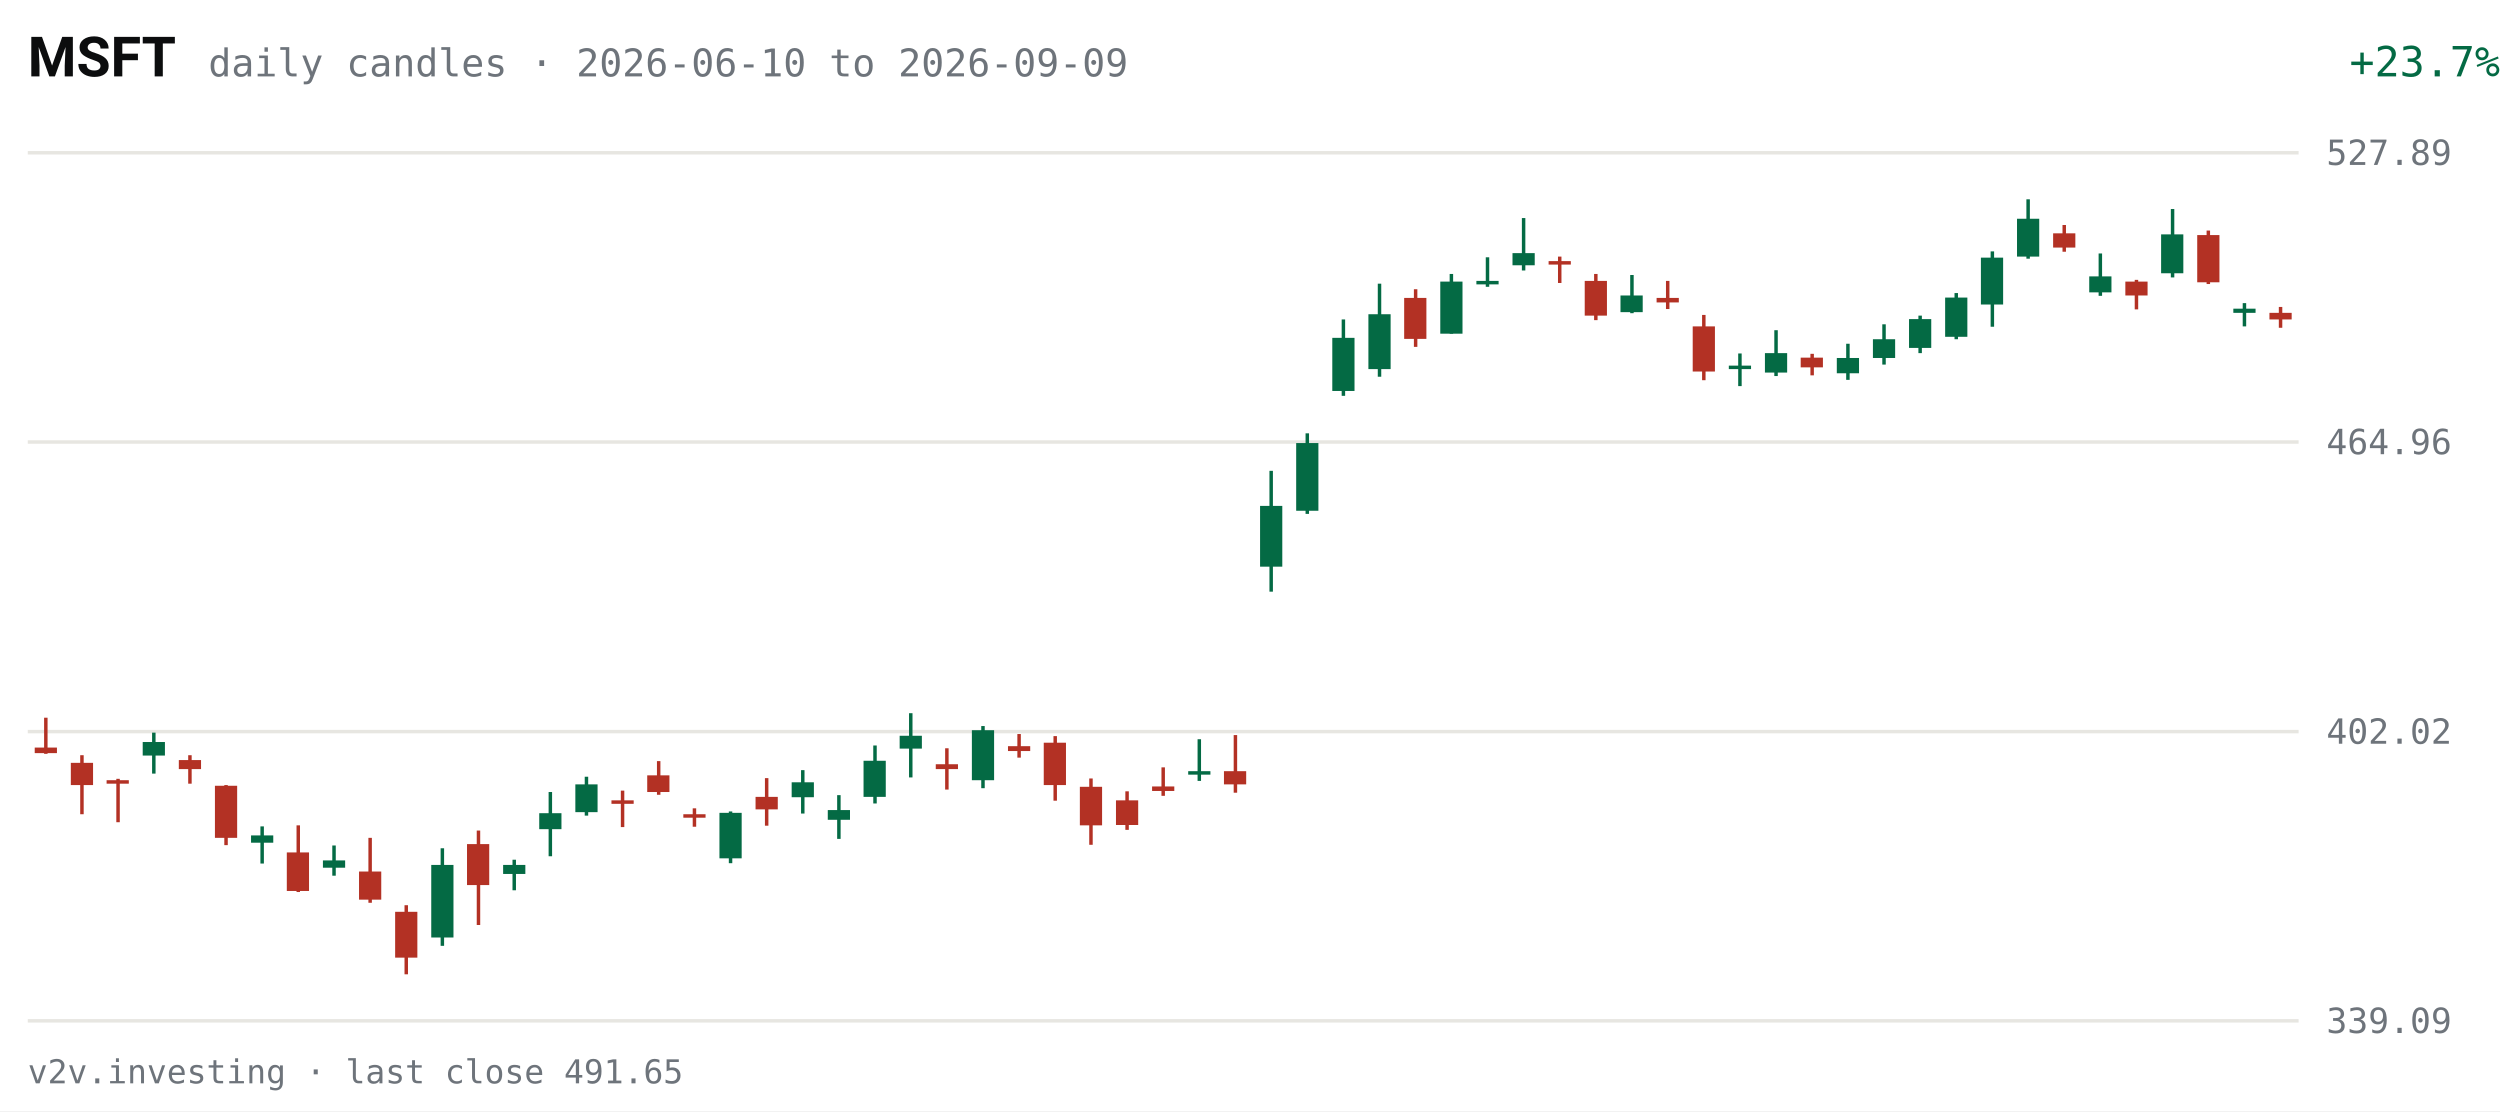
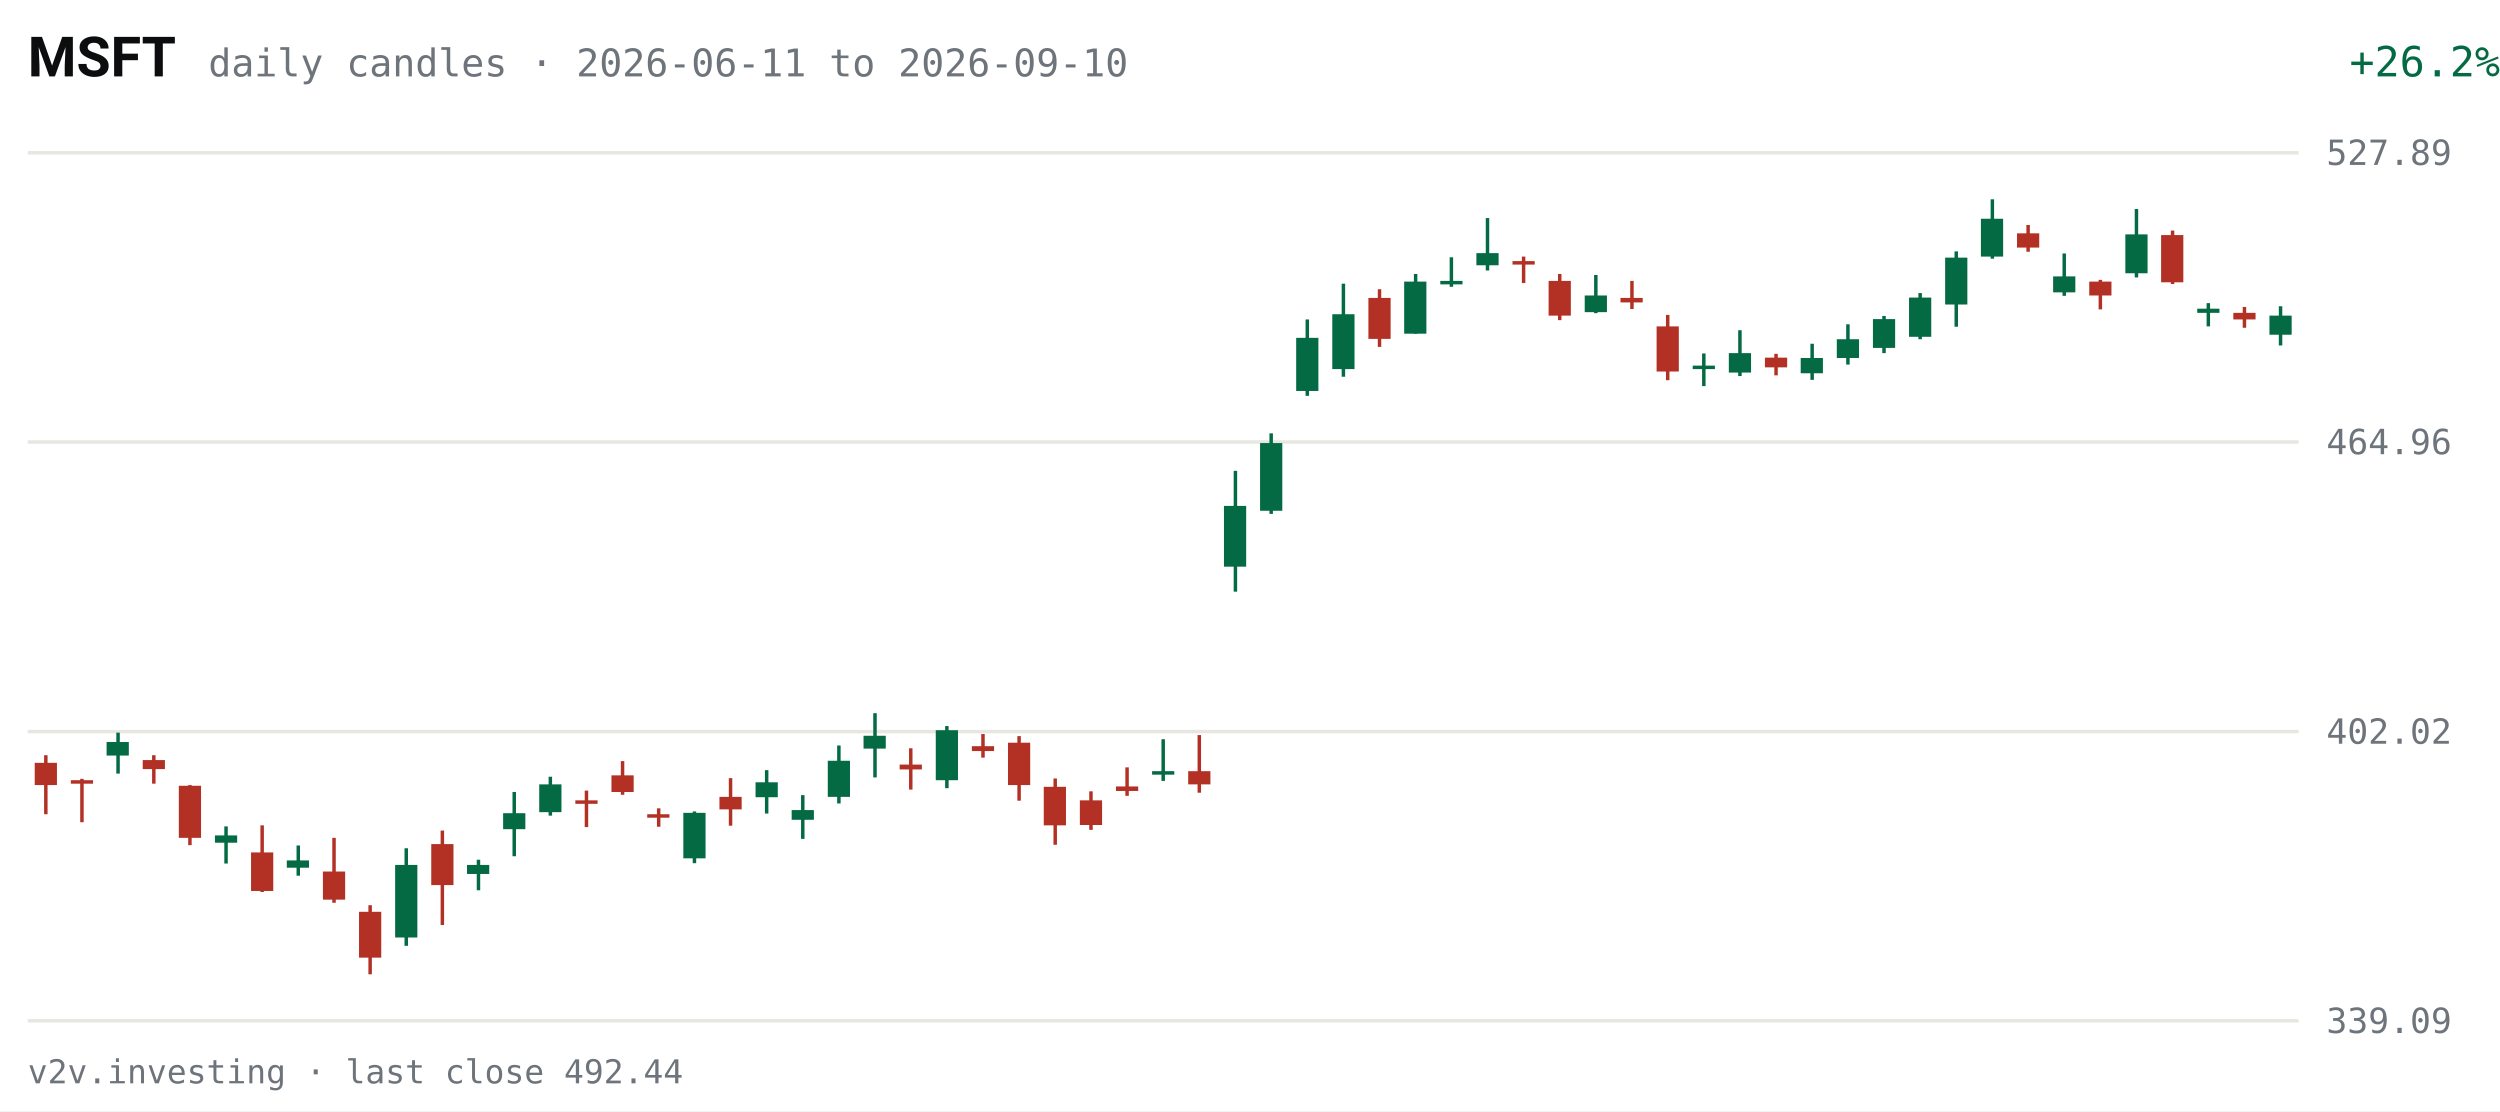
<svg xmlns="http://www.w3.org/2000/svg" viewBox="0 0 720 320" width="720" height="320" role="img" aria-label="MSFT daily candles, last 63 sessions">
  <rect width="720" height="320" fill="#FFFFFF" />
  <text x="8" y="22" fill="#0C0D0E" font-size="16" font-weight="600" font-family="system-ui,-apple-system,Segoe UI,Roboto,sans-serif">MSFT</text>
-   <text x="60" y="22" fill="#6E747B" font-size="11" font-family="ui-monospace,SFMono-Regular,Menlo,Consolas,monospace">daily candles · 2026-06-10 to 2026-09-09</text>
-   <text x="670" y="22" fill="#046A44" font-size="12" text-anchor="end" font-family="ui-monospace,SFMono-Regular,Menlo,Consolas,monospace" transform="translate(50,0)">+23.7%</text>
+   <text x="60" y="22" fill="#6E747B" font-size="11" font-family="ui-monospace,SFMono-Regular,Menlo,Consolas,monospace">daily candles · 2026-06-11 to 2026-09-10</text>
+   <text x="670" y="22" fill="#046A44" font-size="12" text-anchor="end" font-family="ui-monospace,SFMono-Regular,Menlo,Consolas,monospace" transform="translate(50,0)">+26.2%</text>
  <g font-family="ui-monospace,SFMono-Regular,Menlo,Consolas,monospace">
    <line x1="8" y1="294.0" x2="662" y2="294.0" stroke="#E7E6E1" stroke-width="1" />
    <text x="670" y="297.5" fill="#6E747B" font-size="10">339.09</text>
    <line x1="8" y1="210.7" x2="662" y2="210.7" stroke="#E7E6E1" stroke-width="1" />
    <text x="670" y="214.2" fill="#6E747B" font-size="10">402.02</text>
    <line x1="8" y1="127.3" x2="662" y2="127.3" stroke="#E7E6E1" stroke-width="1" />
    <text x="670" y="130.8" fill="#6E747B" font-size="10">464.96</text>
    <line x1="8" y1="44.0" x2="662" y2="44.0" stroke="#E7E6E1" stroke-width="1" />
    <text x="670" y="47.5" fill="#6E747B" font-size="10">527.89</text>
-     <line x1="13.2" y1="206.7" x2="13.2" y2="217.1" stroke="#B33124" stroke-width="1" />
-     <rect x="10.0" y="215.3" width="6.4" height="1.6" fill="#B33124" />
-     <line x1="23.6" y1="217.5" x2="23.6" y2="234.5" stroke="#B33124" stroke-width="1" />
-     <rect x="20.4" y="219.7" width="6.4" height="6.4" fill="#B33124" />
-     <line x1="34.0" y1="224.3" x2="34.0" y2="236.8" stroke="#B33124" stroke-width="1" />
-     <rect x="30.7" y="224.7" width="6.4" height="1.0" fill="#B33124" />
-     <line x1="44.3" y1="211.0" x2="44.3" y2="222.8" stroke="#046A44" stroke-width="1" />
-     <rect x="41.1" y="213.7" width="6.4" height="3.9" fill="#046A44" />
-     <line x1="54.7" y1="217.5" x2="54.7" y2="225.7" stroke="#B33124" stroke-width="1" />
-     <rect x="51.5" y="218.9" width="6.4" height="2.6" fill="#B33124" />
-     <line x1="65.1" y1="226.1" x2="65.1" y2="243.4" stroke="#B33124" stroke-width="1" />
-     <rect x="61.9" y="226.3" width="6.4" height="15.0" fill="#B33124" />
-     <line x1="75.5" y1="238.0" x2="75.5" y2="248.7" stroke="#046A44" stroke-width="1" />
-     <rect x="72.3" y="240.6" width="6.4" height="2.1" fill="#046A44" />
-     <line x1="85.9" y1="237.7" x2="85.9" y2="256.9" stroke="#B33124" stroke-width="1" />
-     <rect x="82.6" y="245.5" width="6.4" height="11.1" fill="#B33124" />
-     <line x1="96.2" y1="243.5" x2="96.2" y2="252.2" stroke="#046A44" stroke-width="1" />
-     <rect x="93.0" y="247.8" width="6.4" height="2.1" fill="#046A44" />
-     <line x1="106.6" y1="241.3" x2="106.6" y2="260.0" stroke="#B33124" stroke-width="1" />
-     <rect x="103.4" y="251.0" width="6.4" height="8.1" fill="#B33124" />
-     <line x1="117.0" y1="260.7" x2="117.0" y2="280.6" stroke="#B33124" stroke-width="1" />
-     <rect x="113.8" y="262.6" width="6.4" height="13.2" fill="#B33124" />
-     <line x1="127.4" y1="244.3" x2="127.4" y2="272.4" stroke="#046A44" stroke-width="1" />
-     <rect x="124.2" y="249.1" width="6.4" height="20.9" fill="#046A44" />
-     <line x1="137.8" y1="239.2" x2="137.8" y2="266.4" stroke="#B33124" stroke-width="1" />
-     <rect x="134.5" y="243.1" width="6.4" height="11.8" fill="#B33124" />
-     <line x1="148.1" y1="247.6" x2="148.1" y2="256.4" stroke="#046A44" stroke-width="1" />
-     <rect x="144.9" y="249.1" width="6.4" height="2.6" fill="#046A44" />
-     <line x1="158.5" y1="228.1" x2="158.5" y2="246.6" stroke="#046A44" stroke-width="1" />
-     <rect x="155.3" y="234.2" width="6.4" height="4.6" fill="#046A44" />
-     <line x1="168.9" y1="223.7" x2="168.9" y2="234.9" stroke="#046A44" stroke-width="1" />
-     <rect x="165.7" y="225.9" width="6.4" height="8.0" fill="#046A44" />
-     <line x1="179.3" y1="227.7" x2="179.3" y2="238.2" stroke="#B33124" stroke-width="1" />
-     <rect x="176.1" y="230.5" width="6.4" height="1.0" fill="#B33124" />
-     <line x1="189.7" y1="219.2" x2="189.7" y2="228.9" stroke="#B33124" stroke-width="1" />
-     <rect x="186.4" y="223.3" width="6.4" height="4.8" fill="#B33124" />
-     <line x1="200.0" y1="232.8" x2="200.0" y2="238.1" stroke="#B33124" stroke-width="1" />
-     <rect x="196.8" y="234.5" width="6.4" height="1.0" fill="#B33124" />
-     <line x1="210.4" y1="233.7" x2="210.4" y2="248.6" stroke="#046A44" stroke-width="1" />
-     <rect x="207.2" y="234.1" width="6.4" height="13.1" fill="#046A44" />
-     <line x1="220.8" y1="224.1" x2="220.8" y2="237.8" stroke="#B33124" stroke-width="1" />
-     <rect x="217.6" y="229.5" width="6.4" height="3.6" fill="#B33124" />
-     <line x1="231.2" y1="221.8" x2="231.2" y2="234.3" stroke="#046A44" stroke-width="1" />
-     <rect x="228.0" y="225.3" width="6.4" height="4.3" fill="#046A44" />
-     <line x1="241.6" y1="229.0" x2="241.6" y2="241.6" stroke="#046A44" stroke-width="1" />
-     <rect x="238.4" y="233.3" width="6.4" height="2.8" fill="#046A44" />
-     <line x1="252.0" y1="214.7" x2="252.0" y2="231.4" stroke="#046A44" stroke-width="1" />
-     <rect x="248.7" y="219.1" width="6.4" height="10.4" fill="#046A44" />
-     <line x1="262.3" y1="205.4" x2="262.3" y2="223.9" stroke="#046A44" stroke-width="1" />
-     <rect x="259.1" y="211.9" width="6.4" height="3.7" fill="#046A44" />
-     <line x1="272.7" y1="215.5" x2="272.7" y2="227.4" stroke="#B33124" stroke-width="1" />
-     <rect x="269.5" y="220.1" width="6.4" height="1.4" fill="#B33124" />
-     <line x1="283.1" y1="209.1" x2="283.1" y2="227.0" stroke="#046A44" stroke-width="1" />
-     <rect x="279.9" y="210.3" width="6.4" height="14.4" fill="#046A44" />
-     <line x1="293.5" y1="211.4" x2="293.5" y2="218.2" stroke="#B33124" stroke-width="1" />
-     <rect x="290.3" y="214.9" width="6.4" height="1.4" fill="#B33124" />
-     <line x1="303.9" y1="212.0" x2="303.9" y2="230.6" stroke="#B33124" stroke-width="1" />
-     <rect x="300.6" y="213.9" width="6.4" height="12.2" fill="#B33124" />
-     <line x1="314.2" y1="224.2" x2="314.2" y2="243.3" stroke="#B33124" stroke-width="1" />
-     <rect x="311.0" y="226.6" width="6.4" height="11.1" fill="#B33124" />
-     <line x1="324.6" y1="227.9" x2="324.6" y2="239.0" stroke="#B33124" stroke-width="1" />
-     <rect x="321.4" y="230.5" width="6.4" height="7.1" fill="#B33124" />
-     <line x1="335.0" y1="221.0" x2="335.0" y2="229.2" stroke="#B33124" stroke-width="1" />
-     <rect x="331.8" y="226.5" width="6.4" height="1.3" fill="#B33124" />
-     <line x1="345.4" y1="212.9" x2="345.4" y2="224.9" stroke="#046A44" stroke-width="1" />
-     <rect x="342.2" y="222.1" width="6.4" height="1.0" fill="#046A44" />
-     <line x1="355.8" y1="211.7" x2="355.8" y2="228.3" stroke="#B33124" stroke-width="1" />
-     <rect x="352.5" y="222.1" width="6.4" height="3.8" fill="#B33124" />
-     <line x1="366.1" y1="135.6" x2="366.1" y2="170.4" stroke="#046A44" stroke-width="1" />
-     <rect x="362.9" y="145.7" width="6.4" height="17.5" fill="#046A44" />
-     <line x1="376.5" y1="124.8" x2="376.5" y2="148.0" stroke="#046A44" stroke-width="1" />
-     <rect x="373.3" y="127.6" width="6.4" height="19.5" fill="#046A44" />
-     <line x1="386.9" y1="92.0" x2="386.9" y2="114.0" stroke="#046A44" stroke-width="1" />
-     <rect x="383.7" y="97.3" width="6.4" height="15.3" fill="#046A44" />
-     <line x1="397.3" y1="81.7" x2="397.3" y2="108.5" stroke="#046A44" stroke-width="1" />
-     <rect x="394.1" y="90.5" width="6.4" height="15.8" fill="#046A44" />
-     <line x1="407.7" y1="83.3" x2="407.7" y2="99.9" stroke="#B33124" stroke-width="1" />
-     <rect x="404.4" y="85.8" width="6.4" height="11.8" fill="#B33124" />
-     <line x1="418.0" y1="78.9" x2="418.0" y2="96.1" stroke="#046A44" stroke-width="1" />
-     <rect x="414.8" y="81.1" width="6.4" height="15.0" fill="#046A44" />
-     <line x1="428.4" y1="74.1" x2="428.4" y2="82.6" stroke="#046A44" stroke-width="1" />
-     <rect x="425.2" y="80.9" width="6.4" height="1.0" fill="#046A44" />
-     <line x1="438.8" y1="62.8" x2="438.8" y2="77.9" stroke="#046A44" stroke-width="1" />
-     <rect x="435.6" y="72.9" width="6.4" height="3.5" fill="#046A44" />
-     <line x1="449.2" y1="73.9" x2="449.2" y2="81.5" stroke="#B33124" stroke-width="1" />
-     <rect x="446.0" y="75.2" width="6.4" height="1.0" fill="#B33124" />
-     <line x1="459.6" y1="78.9" x2="459.6" y2="92.2" stroke="#B33124" stroke-width="1" />
-     <rect x="456.4" y="80.9" width="6.4" height="10.0" fill="#B33124" />
-     <line x1="470.0" y1="79.2" x2="470.0" y2="90.2" stroke="#046A44" stroke-width="1" />
-     <rect x="466.7" y="85.1" width="6.4" height="4.8" fill="#046A44" />
-     <line x1="480.3" y1="80.9" x2="480.3" y2="89.0" stroke="#B33124" stroke-width="1" />
-     <rect x="477.1" y="85.8" width="6.4" height="1.3" fill="#B33124" />
-     <line x1="490.7" y1="90.7" x2="490.7" y2="109.5" stroke="#B33124" stroke-width="1" />
-     <rect x="487.5" y="94.0" width="6.4" height="13.0" fill="#B33124" />
-     <line x1="501.1" y1="101.8" x2="501.1" y2="111.2" stroke="#046A44" stroke-width="1" />
-     <rect x="497.9" y="105.3" width="6.4" height="1.0" fill="#046A44" />
-     <line x1="511.5" y1="95.1" x2="511.5" y2="108.3" stroke="#046A44" stroke-width="1" />
-     <rect x="508.3" y="101.7" width="6.4" height="5.6" fill="#046A44" />
-     <line x1="521.9" y1="101.9" x2="521.9" y2="108.1" stroke="#B33124" stroke-width="1" />
-     <rect x="518.6" y="103.0" width="6.4" height="2.8" fill="#B33124" />
-     <line x1="532.2" y1="99.0" x2="532.2" y2="109.4" stroke="#046A44" stroke-width="1" />
-     <rect x="529.0" y="103.1" width="6.4" height="4.4" fill="#046A44" />
-     <line x1="542.6" y1="93.4" x2="542.6" y2="105.0" stroke="#046A44" stroke-width="1" />
-     <rect x="539.4" y="97.7" width="6.4" height="5.4" fill="#046A44" />
-     <line x1="553.0" y1="90.9" x2="553.0" y2="101.7" stroke="#046A44" stroke-width="1" />
-     <rect x="549.8" y="91.9" width="6.4" height="8.3" fill="#046A44" />
-     <line x1="563.4" y1="84.4" x2="563.4" y2="97.7" stroke="#046A44" stroke-width="1" />
-     <rect x="560.2" y="85.7" width="6.4" height="11.3" fill="#046A44" />
-     <line x1="573.8" y1="72.4" x2="573.8" y2="94.1" stroke="#046A44" stroke-width="1" />
-     <rect x="570.5" y="74.2" width="6.4" height="13.5" fill="#046A44" />
-     <line x1="584.1" y1="57.4" x2="584.1" y2="74.5" stroke="#046A44" stroke-width="1" />
-     <rect x="580.9" y="63.0" width="6.4" height="10.9" fill="#046A44" />
-     <line x1="594.5" y1="64.8" x2="594.5" y2="72.5" stroke="#B33124" stroke-width="1" />
-     <rect x="591.3" y="67.2" width="6.4" height="4.1" fill="#B33124" />
-     <line x1="604.9" y1="73.0" x2="604.9" y2="85.2" stroke="#046A44" stroke-width="1" />
-     <rect x="601.7" y="79.6" width="6.4" height="4.6" fill="#046A44" />
-     <line x1="615.3" y1="80.6" x2="615.3" y2="89.1" stroke="#B33124" stroke-width="1" />
-     <rect x="612.1" y="81.1" width="6.4" height="4.0" fill="#B33124" />
-     <line x1="625.7" y1="60.2" x2="625.7" y2="79.9" stroke="#046A44" stroke-width="1" />
-     <rect x="622.4" y="67.5" width="6.4" height="11.2" fill="#046A44" />
-     <line x1="636.0" y1="66.4" x2="636.0" y2="81.8" stroke="#B33124" stroke-width="1" />
-     <rect x="632.8" y="67.7" width="6.4" height="13.6" fill="#B33124" />
-     <line x1="646.4" y1="87.3" x2="646.4" y2="94.0" stroke="#046A44" stroke-width="1" />
-     <rect x="643.2" y="88.9" width="6.4" height="1.2" fill="#046A44" />
-     <line x1="656.8" y1="88.4" x2="656.8" y2="94.4" stroke="#B33124" stroke-width="1" />
-     <rect x="653.6" y="90.1" width="6.4" height="1.9" fill="#B33124" />
+     <line x1="13.2" y1="217.5" x2="13.2" y2="234.5" stroke="#B33124" stroke-width="1" />
+     <rect x="10.0" y="219.7" width="6.4" height="6.4" fill="#B33124" />
+     <line x1="23.6" y1="224.3" x2="23.6" y2="236.8" stroke="#B33124" stroke-width="1" />
+     <rect x="20.4" y="224.7" width="6.4" height="1.0" fill="#B33124" />
+     <line x1="34.0" y1="211.0" x2="34.0" y2="222.8" stroke="#046A44" stroke-width="1" />
+     <rect x="30.7" y="213.7" width="6.4" height="3.9" fill="#046A44" />
+     <line x1="44.3" y1="217.5" x2="44.3" y2="225.7" stroke="#B33124" stroke-width="1" />
+     <rect x="41.1" y="218.9" width="6.4" height="2.6" fill="#B33124" />
+     <line x1="54.7" y1="226.1" x2="54.7" y2="243.4" stroke="#B33124" stroke-width="1" />
+     <rect x="51.5" y="226.3" width="6.4" height="15.0" fill="#B33124" />
+     <line x1="65.1" y1="238.0" x2="65.1" y2="248.7" stroke="#046A44" stroke-width="1" />
+     <rect x="61.9" y="240.6" width="6.4" height="2.1" fill="#046A44" />
+     <line x1="75.5" y1="237.7" x2="75.5" y2="256.9" stroke="#B33124" stroke-width="1" />
+     <rect x="72.3" y="245.5" width="6.4" height="11.1" fill="#B33124" />
+     <line x1="85.9" y1="243.5" x2="85.9" y2="252.2" stroke="#046A44" stroke-width="1" />
+     <rect x="82.6" y="247.8" width="6.4" height="2.1" fill="#046A44" />
+     <line x1="96.2" y1="241.3" x2="96.2" y2="260.0" stroke="#B33124" stroke-width="1" />
+     <rect x="93.0" y="251.0" width="6.4" height="8.1" fill="#B33124" />
+     <line x1="106.6" y1="260.7" x2="106.6" y2="280.6" stroke="#B33124" stroke-width="1" />
+     <rect x="103.4" y="262.6" width="6.4" height="13.2" fill="#B33124" />
+     <line x1="117.0" y1="244.3" x2="117.0" y2="272.4" stroke="#046A44" stroke-width="1" />
+     <rect x="113.8" y="249.1" width="6.4" height="20.9" fill="#046A44" />
+     <line x1="127.4" y1="239.2" x2="127.4" y2="266.4" stroke="#B33124" stroke-width="1" />
+     <rect x="124.2" y="243.1" width="6.4" height="11.8" fill="#B33124" />
+     <line x1="137.8" y1="247.6" x2="137.8" y2="256.4" stroke="#046A44" stroke-width="1" />
+     <rect x="134.5" y="249.1" width="6.4" height="2.6" fill="#046A44" />
+     <line x1="148.1" y1="228.1" x2="148.1" y2="246.6" stroke="#046A44" stroke-width="1" />
+     <rect x="144.9" y="234.2" width="6.4" height="4.6" fill="#046A44" />
+     <line x1="158.5" y1="223.7" x2="158.5" y2="234.9" stroke="#046A44" stroke-width="1" />
+     <rect x="155.3" y="225.9" width="6.4" height="8.0" fill="#046A44" />
+     <line x1="168.9" y1="227.7" x2="168.9" y2="238.2" stroke="#B33124" stroke-width="1" />
+     <rect x="165.7" y="230.5" width="6.4" height="1.0" fill="#B33124" />
+     <line x1="179.3" y1="219.2" x2="179.3" y2="228.9" stroke="#B33124" stroke-width="1" />
+     <rect x="176.1" y="223.3" width="6.4" height="4.8" fill="#B33124" />
+     <line x1="189.7" y1="232.8" x2="189.7" y2="238.1" stroke="#B33124" stroke-width="1" />
+     <rect x="186.4" y="234.5" width="6.4" height="1.0" fill="#B33124" />
+     <line x1="200.0" y1="233.7" x2="200.0" y2="248.6" stroke="#046A44" stroke-width="1" />
+     <rect x="196.8" y="234.1" width="6.4" height="13.1" fill="#046A44" />
+     <line x1="210.4" y1="224.1" x2="210.4" y2="237.8" stroke="#B33124" stroke-width="1" />
+     <rect x="207.2" y="229.5" width="6.4" height="3.6" fill="#B33124" />
+     <line x1="220.8" y1="221.8" x2="220.8" y2="234.3" stroke="#046A44" stroke-width="1" />
+     <rect x="217.6" y="225.3" width="6.4" height="4.3" fill="#046A44" />
+     <line x1="231.2" y1="229.0" x2="231.2" y2="241.6" stroke="#046A44" stroke-width="1" />
+     <rect x="228.0" y="233.3" width="6.4" height="2.8" fill="#046A44" />
+     <line x1="241.6" y1="214.7" x2="241.6" y2="231.4" stroke="#046A44" stroke-width="1" />
+     <rect x="238.4" y="219.1" width="6.4" height="10.4" fill="#046A44" />
+     <line x1="252.0" y1="205.4" x2="252.0" y2="223.9" stroke="#046A44" stroke-width="1" />
+     <rect x="248.7" y="211.9" width="6.4" height="3.7" fill="#046A44" />
+     <line x1="262.3" y1="215.5" x2="262.3" y2="227.4" stroke="#B33124" stroke-width="1" />
+     <rect x="259.1" y="220.2" width="6.4" height="1.4" fill="#B33124" />
+     <line x1="272.7" y1="209.1" x2="272.7" y2="227.0" stroke="#046A44" stroke-width="1" />
+     <rect x="269.5" y="210.3" width="6.4" height="14.4" fill="#046A44" />
+     <line x1="283.1" y1="211.4" x2="283.1" y2="218.2" stroke="#B33124" stroke-width="1" />
+     <rect x="279.9" y="214.9" width="6.4" height="1.4" fill="#B33124" />
+     <line x1="293.5" y1="212.0" x2="293.5" y2="230.6" stroke="#B33124" stroke-width="1" />
+     <rect x="290.3" y="213.9" width="6.4" height="12.2" fill="#B33124" />
+     <line x1="303.9" y1="224.2" x2="303.9" y2="243.3" stroke="#B33124" stroke-width="1" />
+     <rect x="300.6" y="226.6" width="6.4" height="11.1" fill="#B33124" />
+     <line x1="314.2" y1="227.9" x2="314.2" y2="239.0" stroke="#B33124" stroke-width="1" />
+     <rect x="311.0" y="230.5" width="6.4" height="7.1" fill="#B33124" />
+     <line x1="324.6" y1="221.0" x2="324.6" y2="229.2" stroke="#B33124" stroke-width="1" />
+     <rect x="321.4" y="226.5" width="6.4" height="1.3" fill="#B33124" />
+     <line x1="335.0" y1="212.9" x2="335.0" y2="224.9" stroke="#046A44" stroke-width="1" />
+     <rect x="331.8" y="222.1" width="6.4" height="1.0" fill="#046A44" />
+     <line x1="345.4" y1="211.7" x2="345.4" y2="228.3" stroke="#B33124" stroke-width="1" />
+     <rect x="342.2" y="222.1" width="6.4" height="3.8" fill="#B33124" />
+     <line x1="355.8" y1="135.6" x2="355.8" y2="170.4" stroke="#046A44" stroke-width="1" />
+     <rect x="352.5" y="145.7" width="6.4" height="17.5" fill="#046A44" />
+     <line x1="366.1" y1="124.8" x2="366.1" y2="148.0" stroke="#046A44" stroke-width="1" />
+     <rect x="362.9" y="127.6" width="6.4" height="19.5" fill="#046A44" />
+     <line x1="376.5" y1="92.0" x2="376.5" y2="114.0" stroke="#046A44" stroke-width="1" />
+     <rect x="373.3" y="97.3" width="6.4" height="15.3" fill="#046A44" />
+     <line x1="386.9" y1="81.7" x2="386.9" y2="108.5" stroke="#046A44" stroke-width="1" />
+     <rect x="383.7" y="90.5" width="6.4" height="15.8" fill="#046A44" />
+     <line x1="397.3" y1="83.3" x2="397.3" y2="99.9" stroke="#B33124" stroke-width="1" />
+     <rect x="394.1" y="85.8" width="6.4" height="11.8" fill="#B33124" />
+     <line x1="407.7" y1="78.9" x2="407.7" y2="96.1" stroke="#046A44" stroke-width="1" />
+     <rect x="404.4" y="81.1" width="6.4" height="15.0" fill="#046A44" />
+     <line x1="418.0" y1="74.1" x2="418.0" y2="82.6" stroke="#046A44" stroke-width="1" />
+     <rect x="414.8" y="80.9" width="6.4" height="1.0" fill="#046A44" />
+     <line x1="428.4" y1="62.8" x2="428.4" y2="77.9" stroke="#046A44" stroke-width="1" />
+     <rect x="425.2" y="72.9" width="6.4" height="3.5" fill="#046A44" />
+     <line x1="438.8" y1="73.9" x2="438.8" y2="81.5" stroke="#B33124" stroke-width="1" />
+     <rect x="435.6" y="75.2" width="6.4" height="1.0" fill="#B33124" />
+     <line x1="449.2" y1="78.9" x2="449.2" y2="92.2" stroke="#B33124" stroke-width="1" />
+     <rect x="446.0" y="80.9" width="6.4" height="10.0" fill="#B33124" />
+     <line x1="459.6" y1="79.2" x2="459.6" y2="90.2" stroke="#046A44" stroke-width="1" />
+     <rect x="456.4" y="85.1" width="6.4" height="4.8" fill="#046A44" />
+     <line x1="470.0" y1="80.9" x2="470.0" y2="89.0" stroke="#B33124" stroke-width="1" />
+     <rect x="466.7" y="85.8" width="6.4" height="1.3" fill="#B33124" />
+     <line x1="480.3" y1="90.7" x2="480.3" y2="109.5" stroke="#B33124" stroke-width="1" />
+     <rect x="477.1" y="94.0" width="6.4" height="13.0" fill="#B33124" />
+     <line x1="490.7" y1="101.8" x2="490.7" y2="111.2" stroke="#046A44" stroke-width="1" />
+     <rect x="487.5" y="105.3" width="6.4" height="1.0" fill="#046A44" />
+     <line x1="501.1" y1="95.1" x2="501.1" y2="108.3" stroke="#046A44" stroke-width="1" />
+     <rect x="497.9" y="101.7" width="6.4" height="5.6" fill="#046A44" />
+     <line x1="511.5" y1="101.9" x2="511.5" y2="108.1" stroke="#B33124" stroke-width="1" />
+     <rect x="508.3" y="103.0" width="6.4" height="2.8" fill="#B33124" />
+     <line x1="521.9" y1="99.0" x2="521.9" y2="109.4" stroke="#046A44" stroke-width="1" />
+     <rect x="518.6" y="103.1" width="6.4" height="4.4" fill="#046A44" />
+     <line x1="532.2" y1="93.4" x2="532.2" y2="105.0" stroke="#046A44" stroke-width="1" />
+     <rect x="529.0" y="97.7" width="6.4" height="5.4" fill="#046A44" />
+     <line x1="542.6" y1="91.0" x2="542.6" y2="101.7" stroke="#046A44" stroke-width="1" />
+     <rect x="539.4" y="91.9" width="6.4" height="8.3" fill="#046A44" />
+     <line x1="553.0" y1="84.4" x2="553.0" y2="97.7" stroke="#046A44" stroke-width="1" />
+     <rect x="549.8" y="85.7" width="6.4" height="11.3" fill="#046A44" />
+     <line x1="563.4" y1="72.4" x2="563.4" y2="94.1" stroke="#046A44" stroke-width="1" />
+     <rect x="560.2" y="74.2" width="6.4" height="13.5" fill="#046A44" />
+     <line x1="573.8" y1="57.4" x2="573.8" y2="74.5" stroke="#046A44" stroke-width="1" />
+     <rect x="570.5" y="63.0" width="6.4" height="10.9" fill="#046A44" />
+     <line x1="584.1" y1="64.8" x2="584.1" y2="72.5" stroke="#B33124" stroke-width="1" />
+     <rect x="580.9" y="67.2" width="6.4" height="4.1" fill="#B33124" />
+     <line x1="594.5" y1="73.0" x2="594.5" y2="85.2" stroke="#046A44" stroke-width="1" />
+     <rect x="591.3" y="79.6" width="6.4" height="4.6" fill="#046A44" />
+     <line x1="604.9" y1="80.6" x2="604.9" y2="89.1" stroke="#B33124" stroke-width="1" />
+     <rect x="601.7" y="81.1" width="6.4" height="4.0" fill="#B33124" />
+     <line x1="615.3" y1="60.2" x2="615.3" y2="79.9" stroke="#046A44" stroke-width="1" />
+     <rect x="612.1" y="67.5" width="6.4" height="11.2" fill="#046A44" />
+     <line x1="625.7" y1="66.4" x2="625.7" y2="81.8" stroke="#B33124" stroke-width="1" />
+     <rect x="622.4" y="67.7" width="6.4" height="13.6" fill="#B33124" />
+     <line x1="636.0" y1="87.3" x2="636.0" y2="94.0" stroke="#046A44" stroke-width="1" />
+     <rect x="632.8" y="88.9" width="6.4" height="1.2" fill="#046A44" />
+     <line x1="646.4" y1="88.4" x2="646.4" y2="94.4" stroke="#B33124" stroke-width="1" />
+     <rect x="643.2" y="90.1" width="6.4" height="1.9" fill="#B33124" />
+     <line x1="656.8" y1="88.2" x2="656.8" y2="99.5" stroke="#046A44" stroke-width="1" />
+     <rect x="653.6" y="90.9" width="6.4" height="5.5" fill="#046A44" />
  </g>
-   <text x="8" y="312" fill="#6E747B" font-size="9.5" font-family="ui-monospace,SFMono-Regular,Menlo,Consolas,monospace">v2v.investing · last close 491.65</text>
+   <text x="8" y="312" fill="#6E747B" font-size="9.5" font-family="ui-monospace,SFMono-Regular,Menlo,Consolas,monospace">v2v.investing · last close 492.44</text>
</svg>
